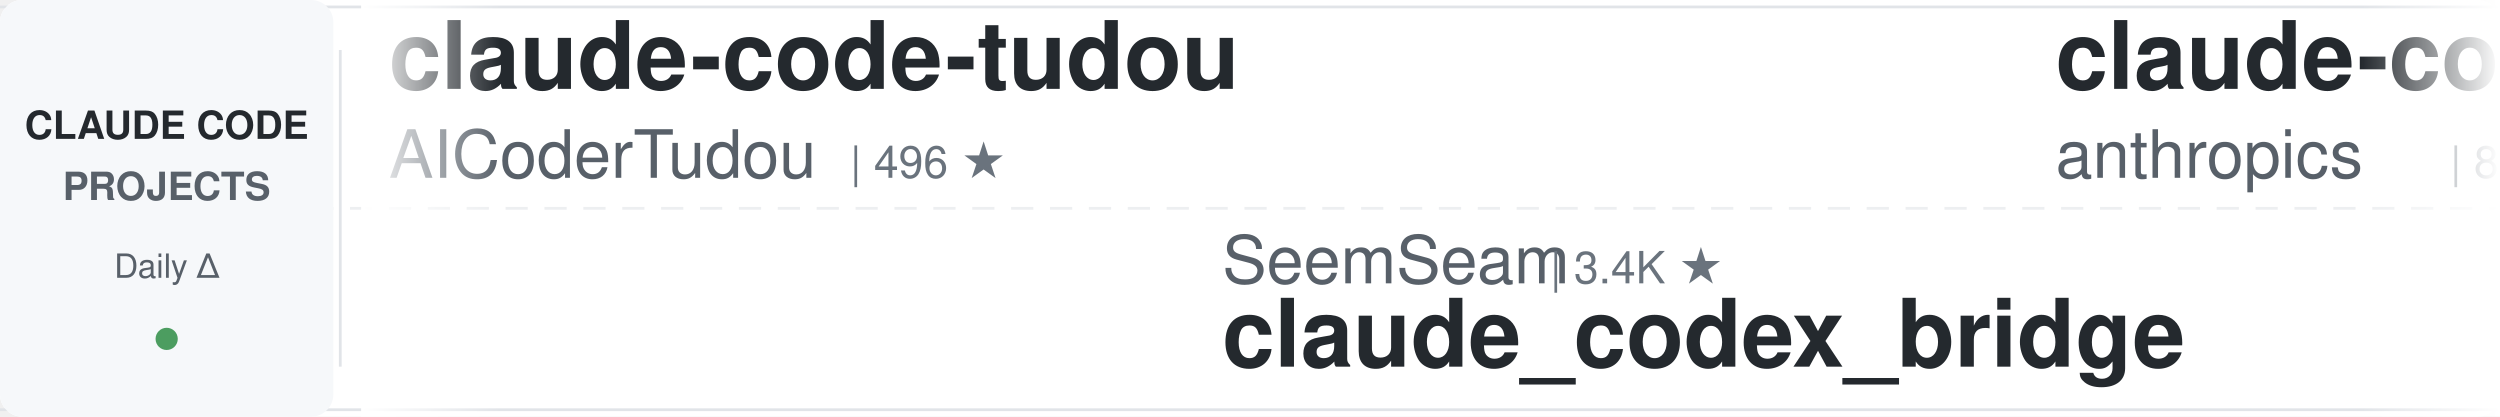
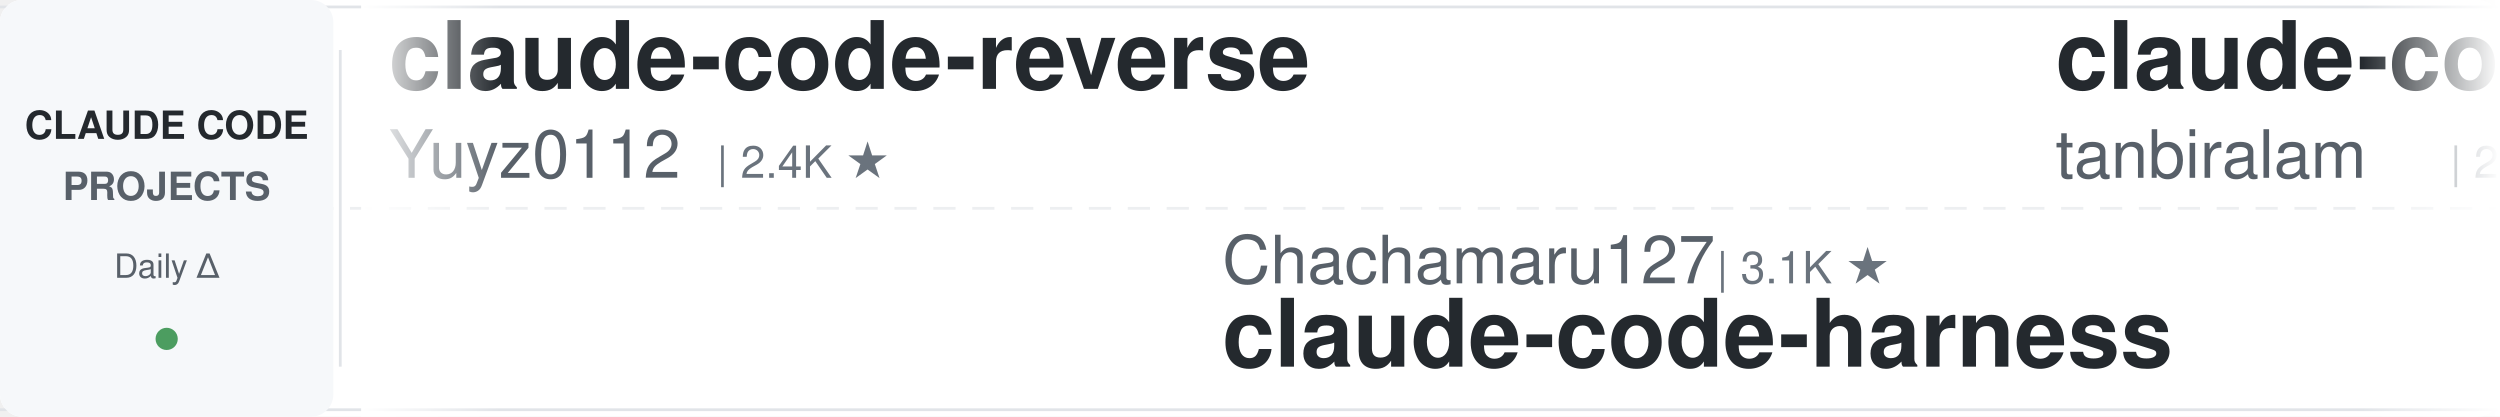
<svg xmlns="http://www.w3.org/2000/svg" width="900" height="150">
  <defs>
    <linearGradient id="awesomeLeftFade" x1="0%" y1="0%" x2="100%" y2="0%">
      <stop offset="0%" style="stop-color:#ffffff;stop-opacity:1" />
      <stop offset="100%" style="stop-color:#ffffff;stop-opacity:0" />
    </linearGradient>
    <linearGradient id="awesomeRightFade" x1="0%" y1="0%" x2="100%" y2="0%">
      <stop offset="0%" style="stop-color:#ffffff;stop-opacity:0" />
      <stop offset="100%" style="stop-color:#ffffff;stop-opacity:1" />
    </linearGradient>
  </defs>
  <rect width="900" height="150" fill="#ffffff" rx="8" />
  <rect x="0" y="2" width="900" height="1" fill="#e1e4e8" />
  <rect x="0" y="147" width="900" height="1" fill="#e1e4e8" />
  <line x1="0" y1="75" x2="900" y2="75" stroke="#e1e4e8" stroke-width="1" stroke-dasharray="8 6" opacity="0.6" />
  <rect x="0" y="0" width="120" height="150" fill="#f6f8fa" rx="8" />
  <text x="60" y="50" font-family="-apple-system, BlinkMacSystemFont, 'Segoe UI', Helvetica, Arial, sans-serif" font-size="14" font-weight="600" fill="#24292e" text-anchor="middle">CLAUDE CODE</text>
  <text x="60" y="72" font-family="-apple-system, BlinkMacSystemFont, 'Segoe UI', Helvetica, Arial, sans-serif" font-size="14" font-weight="600" fill="#586069" text-anchor="middle">PROJECTS</text>
  <text x="60" y="100" font-family="-apple-system, BlinkMacSystemFont, 'Segoe UI', Helvetica, Arial, sans-serif" font-size="12" font-weight="500" fill="#586069" text-anchor="middle">Daily Δ</text>
  <circle cx="60" cy="122" r="4" fill="#22863a" opacity="0.8" />
  <rect x="122" y="18" width="1" height="114" fill="#e1e4e8" />
  <clipPath id="awesomeTickerClip">
    <rect x="130" y="0" width="770" height="150" />
  </clipPath>
  <g clip-path="url(#awesomeTickerClip)">
    <g id="awesomeTickerItems">
      <animateTransform attributeName="transform" attributeType="XML" type="translate" from="0 0" to="-3000 0" dur="54s" repeatCount="indefinite" />
      <g transform="translate(0, 0)">
-         <text x="140" y="32" font-family="-apple-system, BlinkMacSystemFont, 'Segoe UI', Helvetica, Arial, sans-serif" font-size="34" font-weight="600" fill="#24292e">claude-code-tudou</text>
-         <text x="140" y="64" font-family="-apple-system, BlinkMacSystemFont, 'Segoe UI', Helvetica, Arial, sans-serif" font-size="24" font-weight="400" fill="#586069">AICoderTudou</text>
-         <text x="306" y="64" font-family="-apple-system, BlinkMacSystemFont, 'Segoe UI', Helvetica, Arial, sans-serif" font-size="16" font-weight="500" fill="#6a737d">| 496 ★</text>
+         <text x="140" y="32" font-family="-apple-system, BlinkMacSystemFont, 'Segoe UI', Helvetica, Arial, sans-serif" font-size="34" font-weight="600" fill="#24292e">claude-code-reverse</text>
+         <text x="140" y="64" font-family="-apple-system, BlinkMacSystemFont, 'Segoe UI', Helvetica, Arial, sans-serif" font-size="24" font-weight="400" fill="#586069">Yuyz0112</text>
+         <text x="258" y="64" font-family="-apple-system, BlinkMacSystemFont, 'Segoe UI', Helvetica, Arial, sans-serif" font-size="16" font-weight="500" fill="#6a737d">| 2.4K ★</text>
      </g>
      <g transform="translate(300, 0)">
-         <text x="140" y="102" font-family="-apple-system, BlinkMacSystemFont, 'Segoe UI', Helvetica, Arial, sans-serif" font-size="24" font-weight="400" fill="#586069">SeemSeam</text>
-         <text x="258" y="102" font-family="-apple-system, BlinkMacSystemFont, 'Segoe UI', Helvetica, Arial, sans-serif" font-size="16" font-weight="500" fill="#6a737d">| 3.4K ★</text>
-         <text x="140" y="132" font-family="-apple-system, BlinkMacSystemFont, 'Segoe UI', Helvetica, Arial, sans-serif" font-size="34" font-weight="600" fill="#24292e">claude_codex_bridge</text>
+         <text x="140" y="102" font-family="-apple-system, BlinkMacSystemFont, 'Segoe UI', Helvetica, Arial, sans-serif" font-size="24" font-weight="400" fill="#586069">Chachamaru127</text>
+         <text x="318" y="102" font-family="-apple-system, BlinkMacSystemFont, 'Segoe UI', Helvetica, Arial, sans-serif" font-size="16" font-weight="500" fill="#6a737d">| 3.1K ★</text>
+         <text x="140" y="132" font-family="-apple-system, BlinkMacSystemFont, 'Segoe UI', Helvetica, Arial, sans-serif" font-size="34" font-weight="600" fill="#24292e">claude-code-harness</text>
      </g>
      <g transform="translate(600, 0)">
-         <text x="140" y="32" font-family="-apple-system, BlinkMacSystemFont, 'Segoe UI', Helvetica, Arial, sans-serif" font-size="34" font-weight="600" fill="#24292e">claude-code-action</text>
-         <text x="140" y="64" font-family="-apple-system, BlinkMacSystemFont, 'Segoe UI', Helvetica, Arial, sans-serif" font-size="24" font-weight="400" fill="#586069">anthropics</text>
-         <text x="282" y="64" font-family="-apple-system, BlinkMacSystemFont, 'Segoe UI', Helvetica, Arial, sans-serif" font-size="16" font-weight="500" fill="#6a737d">| 8.7K ★</text>
-         <text x="359" y="64" font-family="-apple-system, BlinkMacSystemFont, 'Segoe UI', Helvetica, Arial, sans-serif" font-size="16" font-weight="500" fill="#22863a"> +1</text>
+         <text x="140" y="32" font-family="-apple-system, BlinkMacSystemFont, 'Segoe UI', Helvetica, Arial, sans-serif" font-size="34" font-weight="600" fill="#24292e">claude-code</text>
+         <text x="140" y="64" font-family="-apple-system, BlinkMacSystemFont, 'Segoe UI', Helvetica, Arial, sans-serif" font-size="24" font-weight="400" fill="#586069">tanbiralam</text>
+         <text x="282" y="64" font-family="-apple-system, BlinkMacSystemFont, 'Segoe UI', Helvetica, Arial, sans-serif" font-size="16" font-weight="500" fill="#6a737d">| 2.2K ★</text>
      </g>
      <g transform="translate(900, 0)">
-         <text x="140" y="102" font-family="-apple-system, BlinkMacSystemFont, 'Segoe UI', Helvetica, Arial, sans-serif" font-size="24" font-weight="400" fill="#586069">shareAI-lab</text>
-         <text x="294" y="102" font-family="-apple-system, BlinkMacSystemFont, 'Segoe UI', Helvetica, Arial, sans-serif" font-size="16" font-weight="500" fill="#6a737d">| 74.5K ★</text>
-         <text x="380" y="102" font-family="-apple-system, BlinkMacSystemFont, 'Segoe UI', Helvetica, Arial, sans-serif" font-size="16" font-weight="500" fill="#22863a"> +25</text>
-         <text x="140" y="132" font-family="-apple-system, BlinkMacSystemFont, 'Segoe UI', Helvetica, Arial, sans-serif" font-size="34" font-weight="600" fill="#24292e">learn-claude-code</text>
+         <text x="140" y="102" font-family="-apple-system, BlinkMacSystemFont, 'Segoe UI', Helvetica, Arial, sans-serif" font-size="24" font-weight="400" fill="#586069">centminmod</text>
+         <text x="282" y="102" font-family="-apple-system, BlinkMacSystemFont, 'Segoe UI', Helvetica, Arial, sans-serif" font-size="16" font-weight="500" fill="#6a737d">| 2.6K ★</text>
+         <text x="140" y="132" font-family="-apple-system, BlinkMacSystemFont, 'Segoe UI', Helvetica, Arial, sans-serif" font-size="34" font-weight="600" fill="#24292e">my-claude-code-setup</text>
      </g>
      <g transform="translate(1200, 0)">
-         <text x="140" y="32" font-family="-apple-system, BlinkMacSystemFont, 'Segoe UI', Helvetica, Arial, sans-serif" font-size="34" font-weight="600" fill="#24292e">claude-code-proxy</text>
-         <text x="140" y="64" font-family="-apple-system, BlinkMacSystemFont, 'Segoe UI', Helvetica, Arial, sans-serif" font-size="24" font-weight="400" fill="#586069">fuergaosi233</text>
-         <text x="306" y="64" font-family="-apple-system, BlinkMacSystemFont, 'Segoe UI', Helvetica, Arial, sans-serif" font-size="16" font-weight="500" fill="#6a737d">| 2.8K ★</text>
-         <text x="383" y="64" font-family="-apple-system, BlinkMacSystemFont, 'Segoe UI', Helvetica, Arial, sans-serif" font-size="16" font-weight="500" fill="#cb2431"> -1</text>
+         <text x="140" y="32" font-family="-apple-system, BlinkMacSystemFont, 'Segoe UI', Helvetica, Arial, sans-serif" font-size="34" font-weight="600" fill="#24292e">claude-code</text>
+         <text x="140" y="64" font-family="-apple-system, BlinkMacSystemFont, 'Segoe UI', Helvetica, Arial, sans-serif" font-size="24" font-weight="400" fill="#586069">jarmuine</text>
+         <text x="258" y="64" font-family="-apple-system, BlinkMacSystemFont, 'Segoe UI', Helvetica, Arial, sans-serif" font-size="16" font-weight="500" fill="#6a737d">| 2.3K ★</text>
+         <text x="335" y="64" font-family="-apple-system, BlinkMacSystemFont, 'Segoe UI', Helvetica, Arial, sans-serif" font-size="16" font-weight="500" fill="#cb2431"> -1</text>
      </g>
      <g transform="translate(1500, 0)">
-         <text x="140" y="102" font-family="-apple-system, BlinkMacSystemFont, 'Segoe UI', Helvetica, Arial, sans-serif" font-size="24" font-weight="400" fill="#586069">claude-code-best</text>
-         <text x="354" y="102" font-family="-apple-system, BlinkMacSystemFont, 'Segoe UI', Helvetica, Arial, sans-serif" font-size="16" font-weight="500" fill="#6a737d">| 22.1K ★</text>
-         <text x="440" y="102" font-family="-apple-system, BlinkMacSystemFont, 'Segoe UI', Helvetica, Arial, sans-serif" font-size="16" font-weight="500" fill="#22863a"> +6</text>
-         <text x="140" y="132" font-family="-apple-system, BlinkMacSystemFont, 'Segoe UI', Helvetica, Arial, sans-serif" font-size="34" font-weight="600" fill="#24292e">claude-code</text>
+         <text x="140" y="102" font-family="-apple-system, BlinkMacSystemFont, 'Segoe UI', Helvetica, Arial, sans-serif" font-size="24" font-weight="400" fill="#586069">WorldFlowAI</text>
+         <text x="294" y="102" font-family="-apple-system, BlinkMacSystemFont, 'Segoe UI', Helvetica, Arial, sans-serif" font-size="16" font-weight="500" fill="#6a737d">| 1.3K ★</text>
+         <text x="371" y="102" font-family="-apple-system, BlinkMacSystemFont, 'Segoe UI', Helvetica, Arial, sans-serif" font-size="16" font-weight="500" fill="#22863a"> +4</text>
+         <text x="140" y="132" font-family="-apple-system, BlinkMacSystemFont, 'Segoe UI', Helvetica, Arial, sans-serif" font-size="34" font-weight="600" fill="#24292e">everything-claude-code</text>
      </g>
      <g transform="translate(1800, 0)">
-         <text x="140" y="32" font-family="-apple-system, BlinkMacSystemFont, 'Segoe UI', Helvetica, Arial, sans-serif" font-size="34" font-weight="600" fill="#24292e">Claude-Code</text>
-         <text x="140" y="64" font-family="-apple-system, BlinkMacSystemFont, 'Segoe UI', Helvetica, Arial, sans-serif" font-size="24" font-weight="400" fill="#586069">pengchengneo</text>
-         <text x="306" y="64" font-family="-apple-system, BlinkMacSystemFont, 'Segoe UI', Helvetica, Arial, sans-serif" font-size="16" font-weight="500" fill="#6a737d">| 1.7K ★</text>
+         <text x="140" y="32" font-family="-apple-system, BlinkMacSystemFont, 'Segoe UI', Helvetica, Arial, sans-serif" font-size="34" font-weight="600" fill="#24292e">Claude-Code-Source-Study</text>
+         <text x="140" y="64" font-family="-apple-system, BlinkMacSystemFont, 'Segoe UI', Helvetica, Arial, sans-serif" font-size="24" font-weight="400" fill="#586069">luyao618</text>
+         <text x="258" y="64" font-family="-apple-system, BlinkMacSystemFont, 'Segoe UI', Helvetica, Arial, sans-serif" font-size="16" font-weight="500" fill="#6a737d">| 1.7K ★</text>
      </g>
      <g transform="translate(2100, 0)">
-         <text x="140" y="102" font-family="-apple-system, BlinkMacSystemFont, 'Segoe UI', Helvetica, Arial, sans-serif" font-size="24" font-weight="400" fill="#586069">darcyegb</text>
-         <text x="258" y="102" font-family="-apple-system, BlinkMacSystemFont, 'Segoe UI', Helvetica, Arial, sans-serif" font-size="16" font-weight="500" fill="#6a737d">| 761 ★</text>
-         <text x="140" y="132" font-family="-apple-system, BlinkMacSystemFont, 'Segoe UI', Helvetica, Arial, sans-serif" font-size="34" font-weight="600" fill="#24292e">ClaudeCodeAgents</text>
+         <text x="140" y="102" font-family="-apple-system, BlinkMacSystemFont, 'Segoe UI', Helvetica, Arial, sans-serif" font-size="24" font-weight="400" fill="#586069">disler</text>
+         <text x="234" y="102" font-family="-apple-system, BlinkMacSystemFont, 'Segoe UI', Helvetica, Arial, sans-serif" font-size="16" font-weight="500" fill="#6a737d">| 1.6K ★</text>
+         <text x="140" y="132" font-family="-apple-system, BlinkMacSystemFont, 'Segoe UI', Helvetica, Arial, sans-serif" font-size="34" font-weight="600" fill="#24292e">pi-vs-claude-code</text>
      </g>
      <g transform="translate(2400, 0)">
-         <text x="140" y="32" font-family="-apple-system, BlinkMacSystemFont, 'Segoe UI', Helvetica, Arial, sans-serif" font-size="34" font-weight="600" fill="#24292e">system_prompts_leaks</text>
-         <text x="140" y="64" font-family="-apple-system, BlinkMacSystemFont, 'Segoe UI', Helvetica, Arial, sans-serif" font-size="24" font-weight="400" fill="#586069">asgeirtj</text>
-         <text x="258" y="64" font-family="-apple-system, BlinkMacSystemFont, 'Segoe UI', Helvetica, Arial, sans-serif" font-size="16" font-weight="500" fill="#6a737d">| 63.1K ★</text>
-         <text x="344" y="64" font-family="-apple-system, BlinkMacSystemFont, 'Segoe UI', Helvetica, Arial, sans-serif" font-size="16" font-weight="500" fill="#22863a"> +9</text>
+         <text x="140" y="32" font-family="-apple-system, BlinkMacSystemFont, 'Segoe UI', Helvetica, Arial, sans-serif" font-size="34" font-weight="600" fill="#24292e">claude-code-from-scratch</text>
+         <text x="140" y="64" font-family="-apple-system, BlinkMacSystemFont, 'Segoe UI', Helvetica, Arial, sans-serif" font-size="24" font-weight="400" fill="#586069">Windy3f3f3f3f</text>
+         <text x="318" y="64" font-family="-apple-system, BlinkMacSystemFont, 'Segoe UI', Helvetica, Arial, sans-serif" font-size="16" font-weight="500" fill="#6a737d">| 2.6K ★</text>
      </g>
      <g transform="translate(2700, 0)">
-         <text x="140" y="102" font-family="-apple-system, BlinkMacSystemFont, 'Segoe UI', Helvetica, Arial, sans-serif" font-size="24" font-weight="400" fill="#586069">yasasbanukaofficial</text>
-         <text x="390" y="102" font-family="-apple-system, BlinkMacSystemFont, 'Segoe UI', Helvetica, Arial, sans-serif" font-size="16" font-weight="500" fill="#6a737d">| 4.0K ★</text>
+         <text x="140" y="102" font-family="-apple-system, BlinkMacSystemFont, 'Segoe UI', Helvetica, Arial, sans-serif" font-size="24" font-weight="400" fill="#586069">xorespesp</text>
+         <text x="270" y="102" font-family="-apple-system, BlinkMacSystemFont, 'Segoe UI', Helvetica, Arial, sans-serif" font-size="16" font-weight="500" fill="#6a737d">| 231 ★</text>
        <text x="140" y="132" font-family="-apple-system, BlinkMacSystemFont, 'Segoe UI', Helvetica, Arial, sans-serif" font-size="34" font-weight="600" fill="#24292e">claude-code</text>
      </g>
      <g transform="translate(3000, 0)">
-         <text x="140" y="32" font-family="-apple-system, BlinkMacSystemFont, 'Segoe UI', Helvetica, Arial, sans-serif" font-size="34" font-weight="600" fill="#24292e">claude-code-tudou</text>
-         <text x="140" y="64" font-family="-apple-system, BlinkMacSystemFont, 'Segoe UI', Helvetica, Arial, sans-serif" font-size="24" font-weight="400" fill="#586069">AICoderTudou</text>
-         <text x="306" y="64" font-family="-apple-system, BlinkMacSystemFont, 'Segoe UI', Helvetica, Arial, sans-serif" font-size="16" font-weight="500" fill="#6a737d">| 496 ★</text>
+         <text x="140" y="32" font-family="-apple-system, BlinkMacSystemFont, 'Segoe UI', Helvetica, Arial, sans-serif" font-size="34" font-weight="600" fill="#24292e">claude-code-reverse</text>
+         <text x="140" y="64" font-family="-apple-system, BlinkMacSystemFont, 'Segoe UI', Helvetica, Arial, sans-serif" font-size="24" font-weight="400" fill="#586069">Yuyz0112</text>
+         <text x="258" y="64" font-family="-apple-system, BlinkMacSystemFont, 'Segoe UI', Helvetica, Arial, sans-serif" font-size="16" font-weight="500" fill="#6a737d">| 2.4K ★</text>
      </g>
      <g transform="translate(3300, 0)">
-         <text x="140" y="102" font-family="-apple-system, BlinkMacSystemFont, 'Segoe UI', Helvetica, Arial, sans-serif" font-size="24" font-weight="400" fill="#586069">SeemSeam</text>
-         <text x="258" y="102" font-family="-apple-system, BlinkMacSystemFont, 'Segoe UI', Helvetica, Arial, sans-serif" font-size="16" font-weight="500" fill="#6a737d">| 3.4K ★</text>
-         <text x="140" y="132" font-family="-apple-system, BlinkMacSystemFont, 'Segoe UI', Helvetica, Arial, sans-serif" font-size="34" font-weight="600" fill="#24292e">claude_codex_bridge</text>
+         <text x="140" y="102" font-family="-apple-system, BlinkMacSystemFont, 'Segoe UI', Helvetica, Arial, sans-serif" font-size="24" font-weight="400" fill="#586069">Chachamaru127</text>
+         <text x="318" y="102" font-family="-apple-system, BlinkMacSystemFont, 'Segoe UI', Helvetica, Arial, sans-serif" font-size="16" font-weight="500" fill="#6a737d">| 3.1K ★</text>
+         <text x="140" y="132" font-family="-apple-system, BlinkMacSystemFont, 'Segoe UI', Helvetica, Arial, sans-serif" font-size="34" font-weight="600" fill="#24292e">claude-code-harness</text>
      </g>
      <g transform="translate(3600, 0)">
-         <text x="140" y="32" font-family="-apple-system, BlinkMacSystemFont, 'Segoe UI', Helvetica, Arial, sans-serif" font-size="34" font-weight="600" fill="#24292e">claude-code-action</text>
-         <text x="140" y="64" font-family="-apple-system, BlinkMacSystemFont, 'Segoe UI', Helvetica, Arial, sans-serif" font-size="24" font-weight="400" fill="#586069">anthropics</text>
-         <text x="282" y="64" font-family="-apple-system, BlinkMacSystemFont, 'Segoe UI', Helvetica, Arial, sans-serif" font-size="16" font-weight="500" fill="#6a737d">| 8.7K ★</text>
-         <text x="359" y="64" font-family="-apple-system, BlinkMacSystemFont, 'Segoe UI', Helvetica, Arial, sans-serif" font-size="16" font-weight="500" fill="#22863a"> +1</text>
+         <text x="140" y="32" font-family="-apple-system, BlinkMacSystemFont, 'Segoe UI', Helvetica, Arial, sans-serif" font-size="34" font-weight="600" fill="#24292e">claude-code</text>
+         <text x="140" y="64" font-family="-apple-system, BlinkMacSystemFont, 'Segoe UI', Helvetica, Arial, sans-serif" font-size="24" font-weight="400" fill="#586069">tanbiralam</text>
+         <text x="282" y="64" font-family="-apple-system, BlinkMacSystemFont, 'Segoe UI', Helvetica, Arial, sans-serif" font-size="16" font-weight="500" fill="#6a737d">| 2.2K ★</text>
      </g>
      <g transform="translate(3900, 0)">
-         <text x="140" y="102" font-family="-apple-system, BlinkMacSystemFont, 'Segoe UI', Helvetica, Arial, sans-serif" font-size="24" font-weight="400" fill="#586069">shareAI-lab</text>
-         <text x="294" y="102" font-family="-apple-system, BlinkMacSystemFont, 'Segoe UI', Helvetica, Arial, sans-serif" font-size="16" font-weight="500" fill="#6a737d">| 74.5K ★</text>
-         <text x="380" y="102" font-family="-apple-system, BlinkMacSystemFont, 'Segoe UI', Helvetica, Arial, sans-serif" font-size="16" font-weight="500" fill="#22863a"> +25</text>
-         <text x="140" y="132" font-family="-apple-system, BlinkMacSystemFont, 'Segoe UI', Helvetica, Arial, sans-serif" font-size="34" font-weight="600" fill="#24292e">learn-claude-code</text>
+         <text x="140" y="102" font-family="-apple-system, BlinkMacSystemFont, 'Segoe UI', Helvetica, Arial, sans-serif" font-size="24" font-weight="400" fill="#586069">centminmod</text>
+         <text x="282" y="102" font-family="-apple-system, BlinkMacSystemFont, 'Segoe UI', Helvetica, Arial, sans-serif" font-size="16" font-weight="500" fill="#6a737d">| 2.6K ★</text>
+         <text x="140" y="132" font-family="-apple-system, BlinkMacSystemFont, 'Segoe UI', Helvetica, Arial, sans-serif" font-size="34" font-weight="600" fill="#24292e">my-claude-code-setup</text>
      </g>
    </g>
  </g>
  <rect x="130" y="0" width="50" height="150" fill="url(#awesomeLeftFade)" />
  <rect x="850" y="0" width="50" height="150" fill="url(#awesomeRightFade)" />
</svg>
